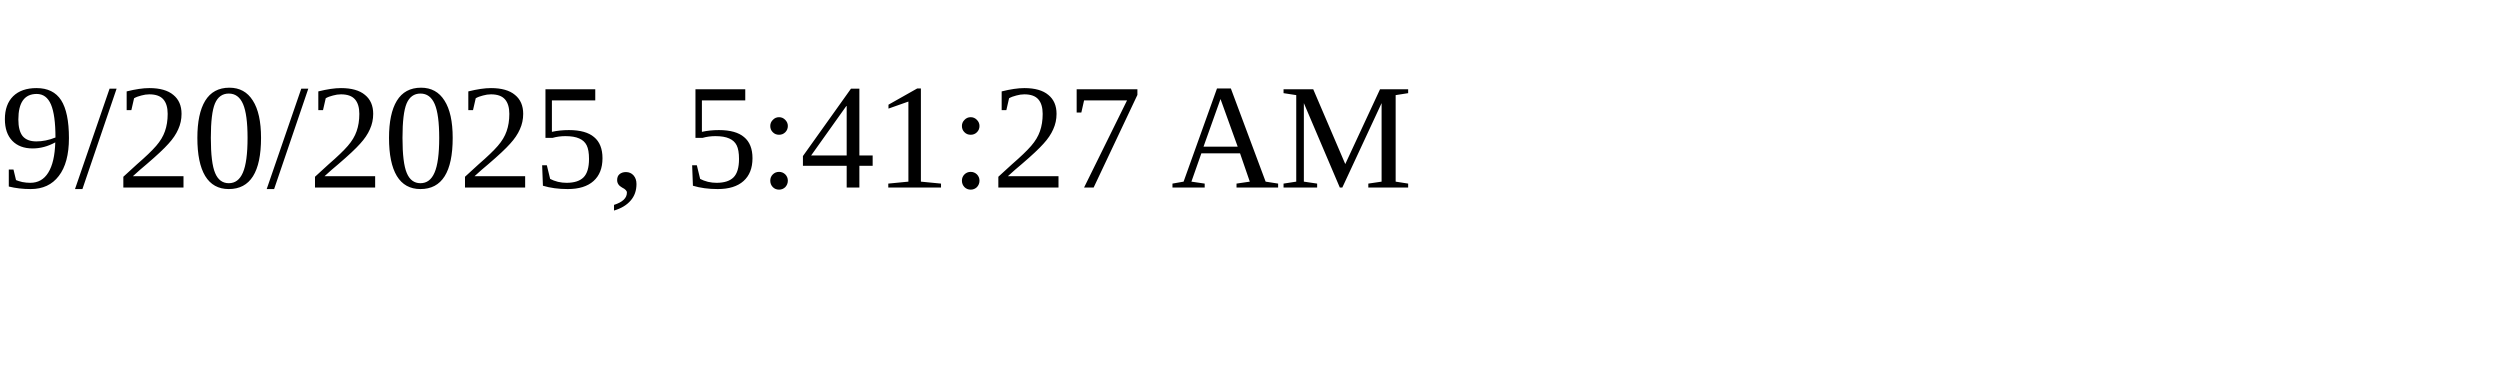
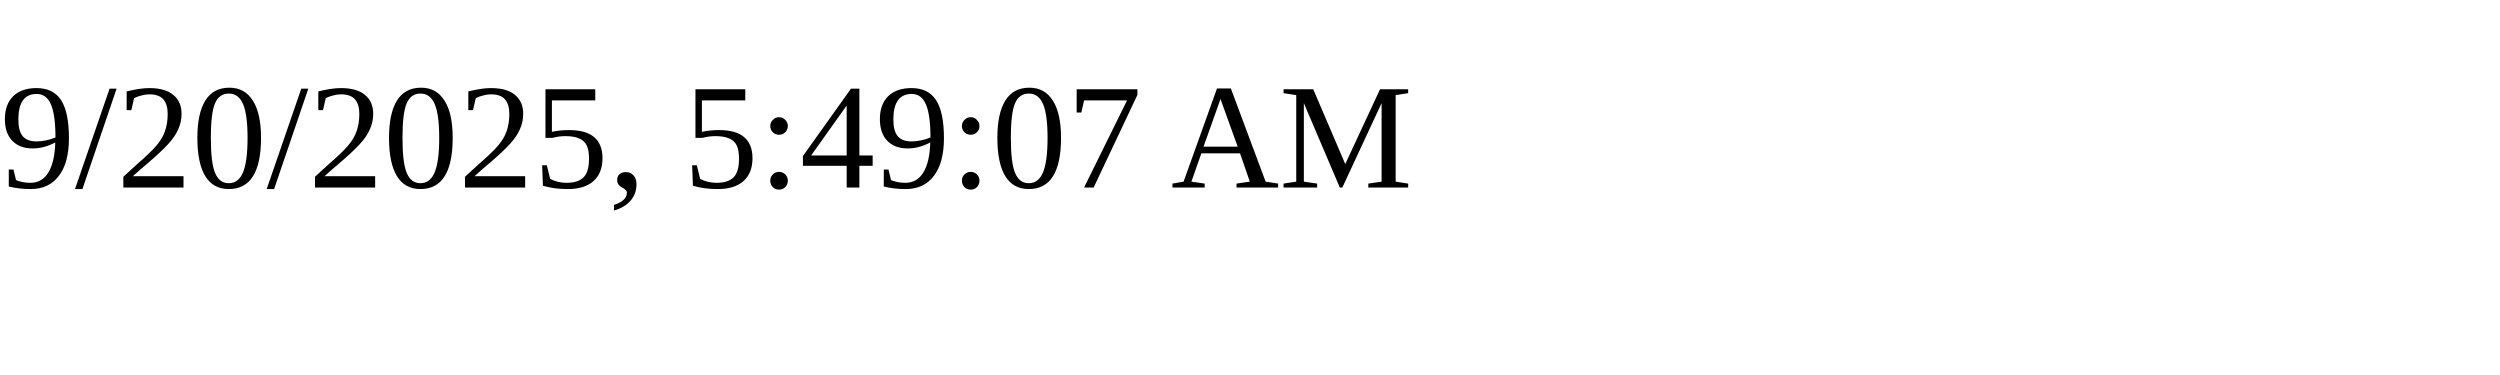
<svg xmlns="http://www.w3.org/2000/svg" height="30" width="200">
-   <text x="0" y="15">9/20/2025, 5:41:27 AM</text>
+   <text x="0" y="15">9/20/2025, 5:49:07 AM</text>
</svg>
